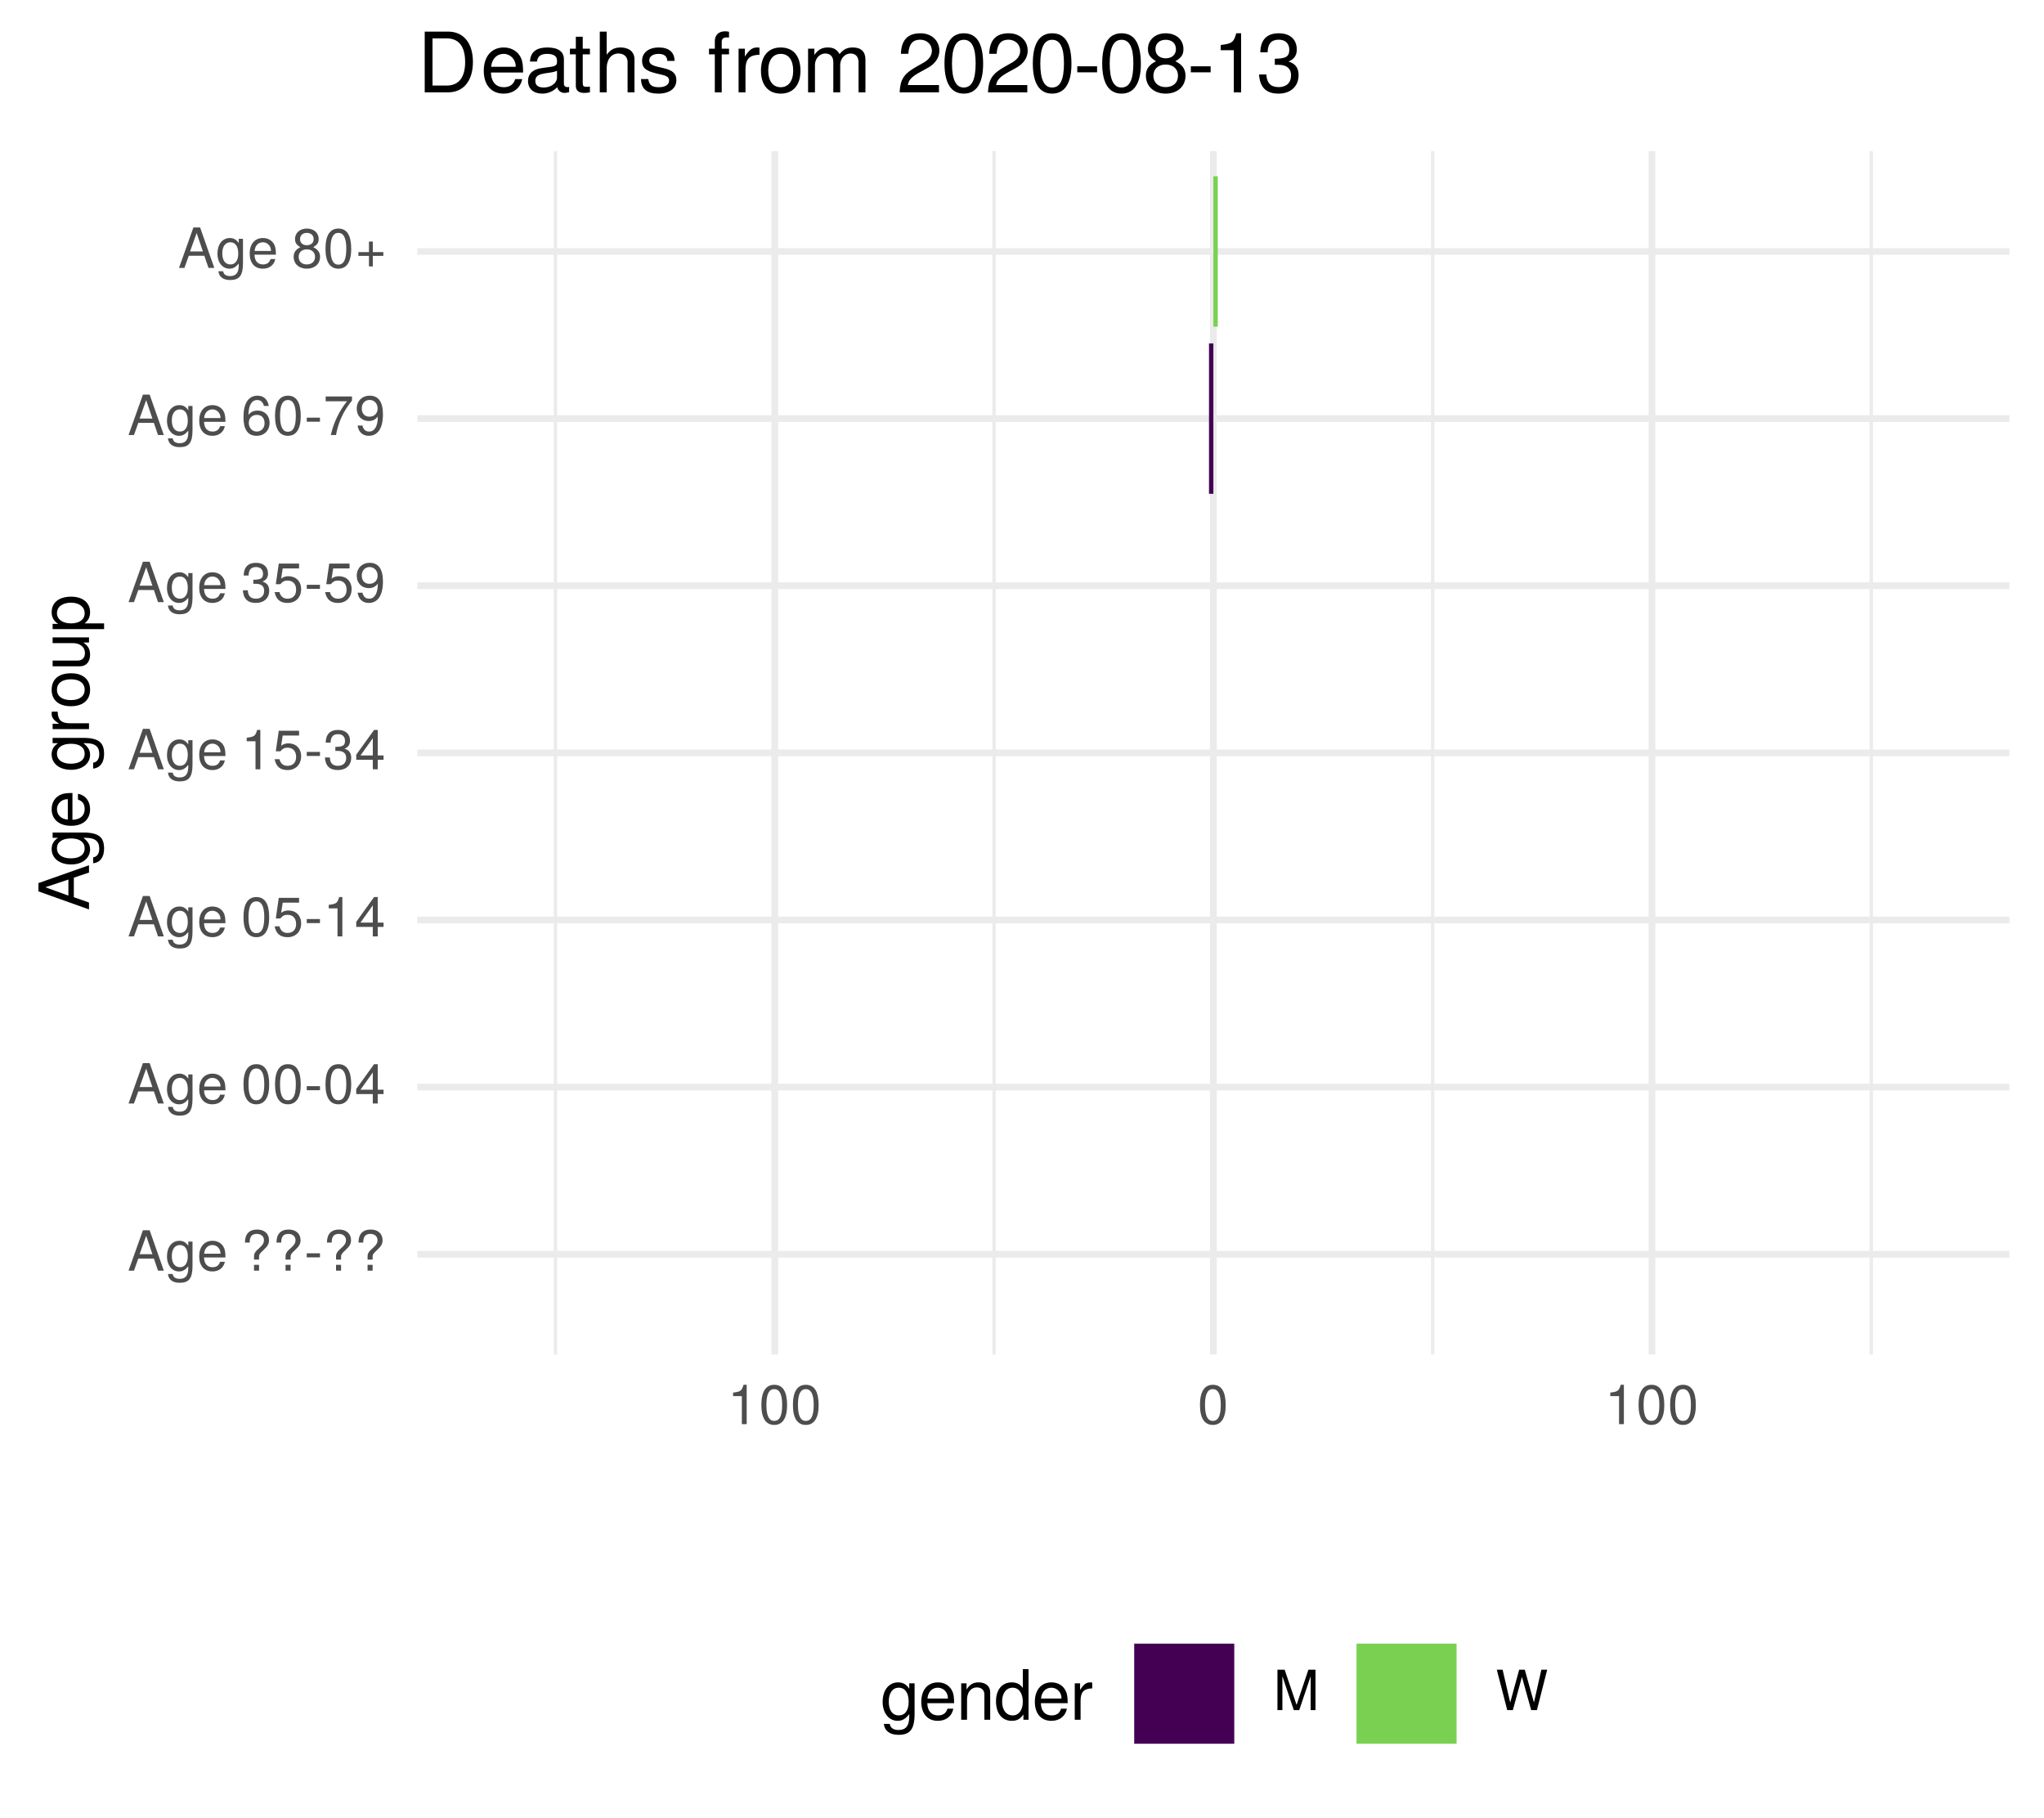
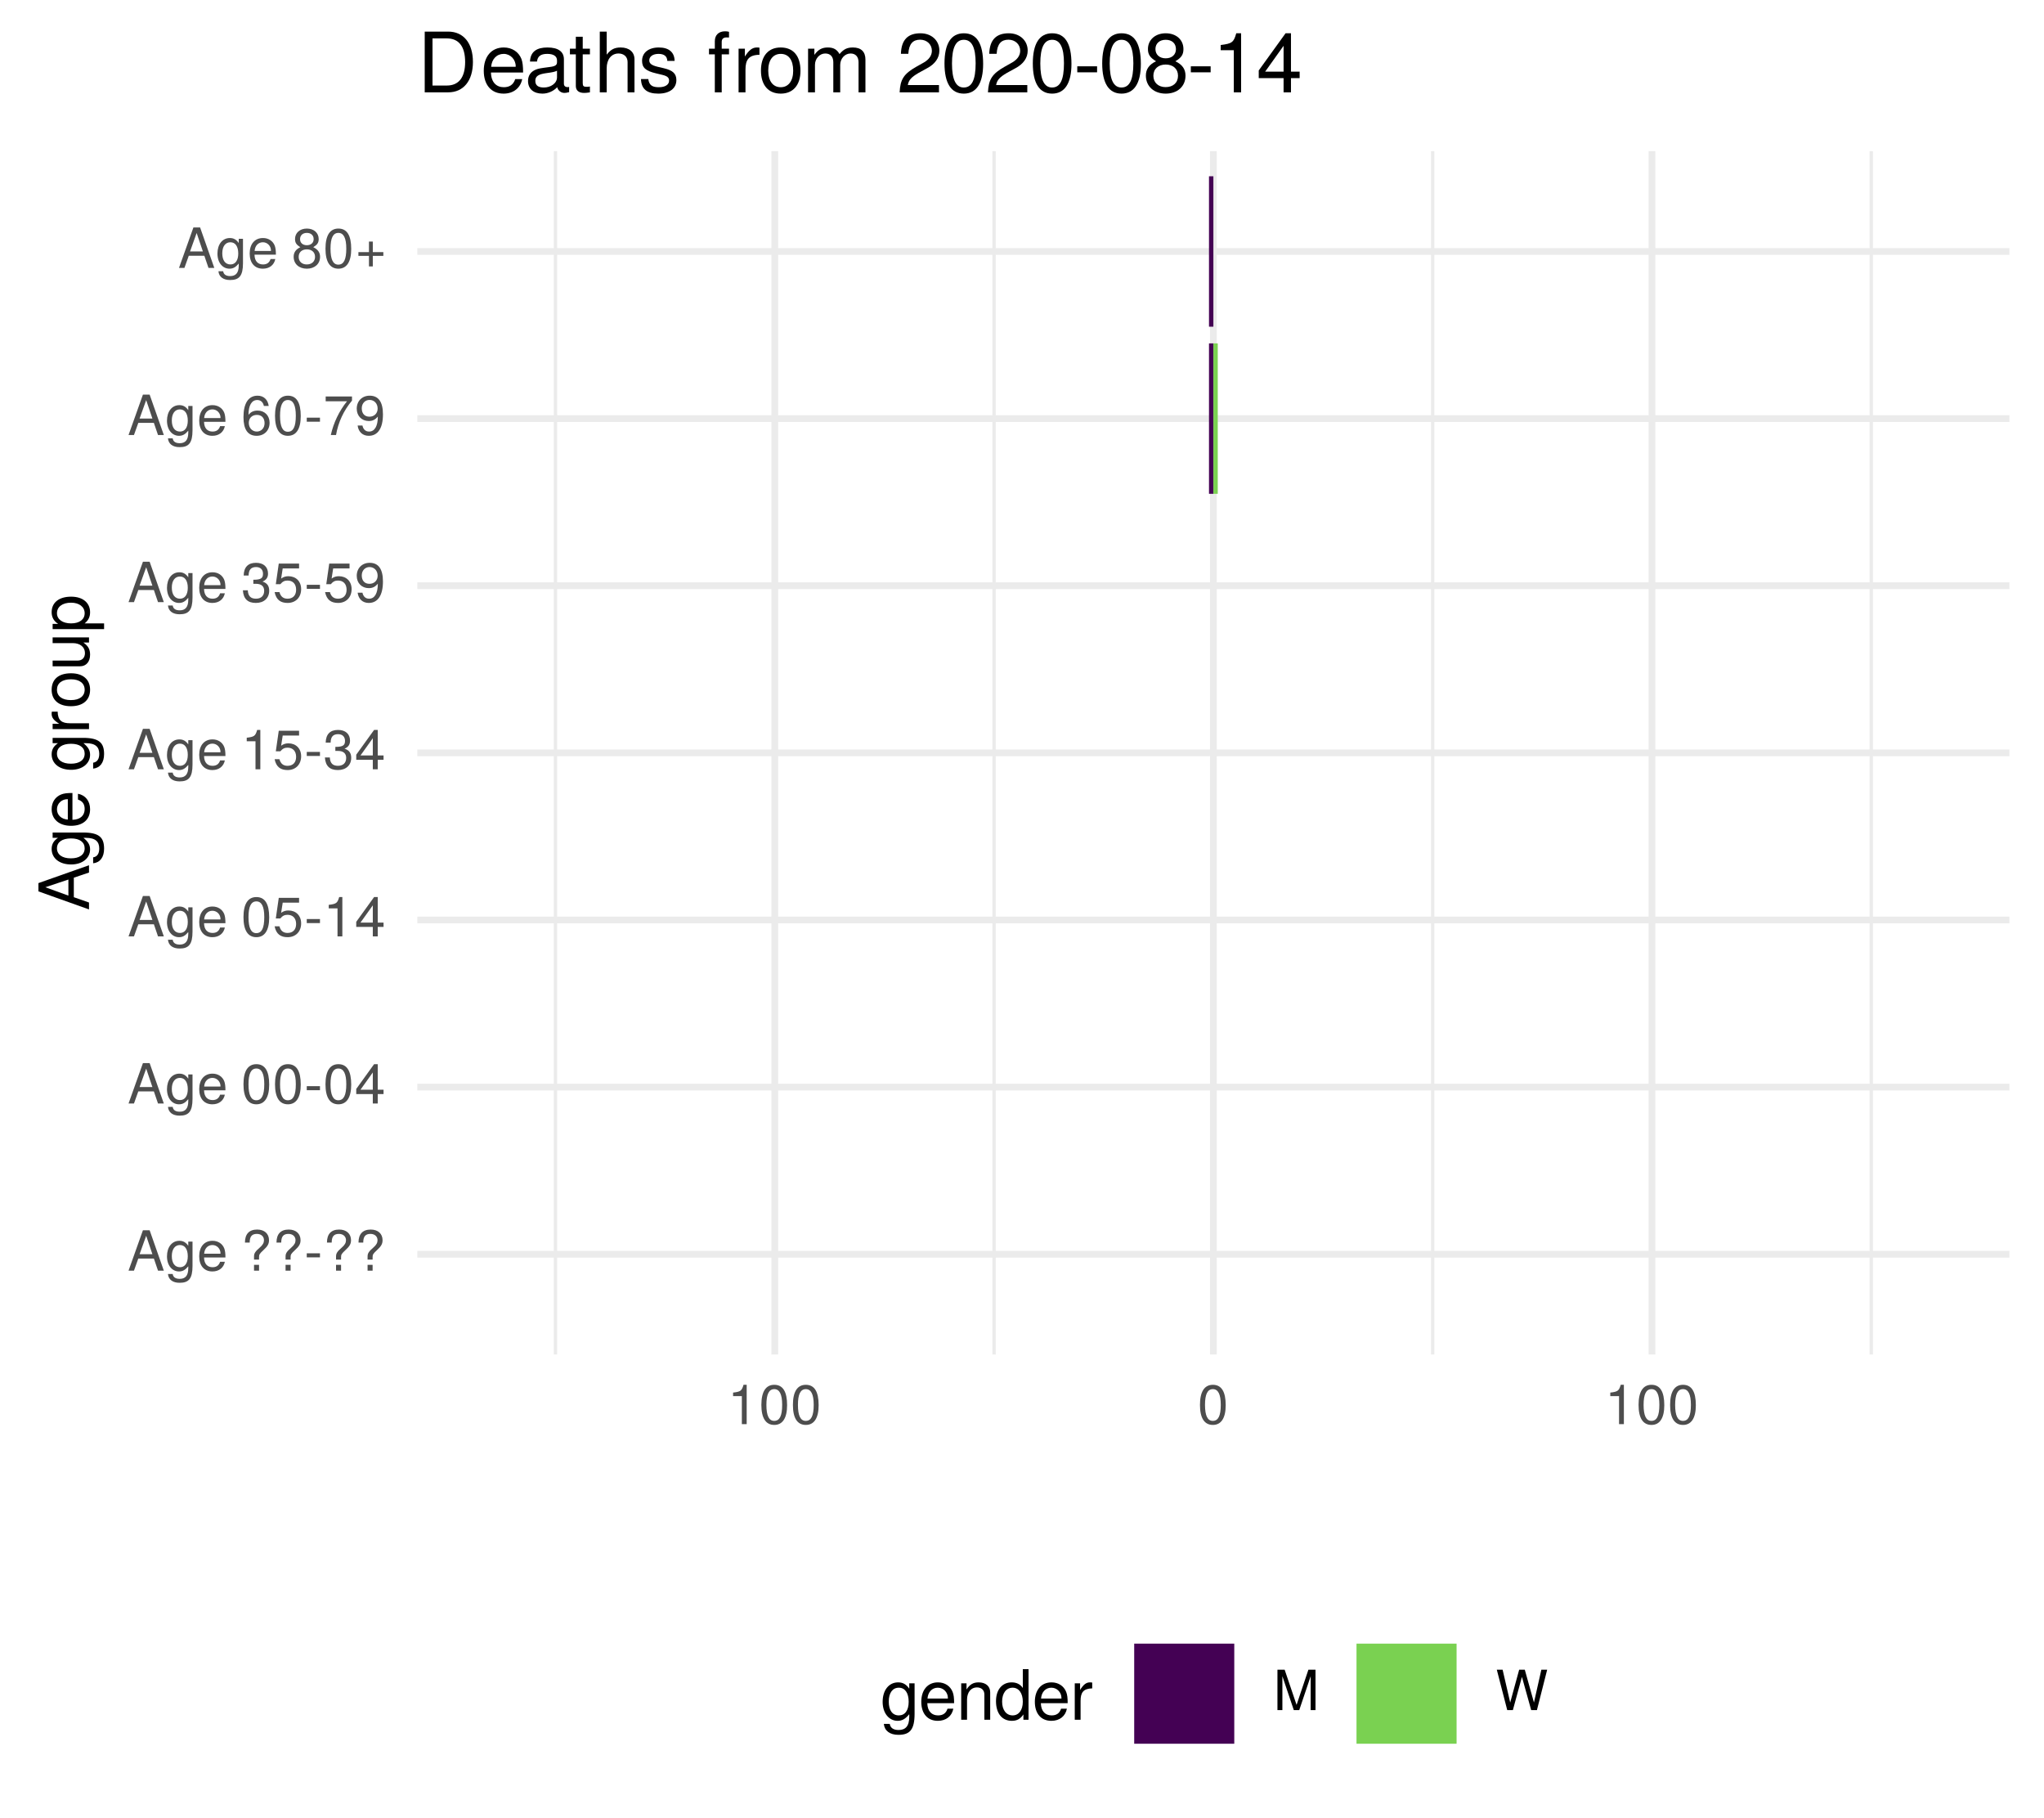
<svg xmlns="http://www.w3.org/2000/svg" xmlns:xlink="http://www.w3.org/1999/xlink" width="324pt" height="288pt" viewBox="0 0 324 288" version="1.1">
  <defs>
    <g>
      <symbol overflow="visible" id="glyph0-0">
        <path style="stroke:none;" d="" />
      </symbol>
      <symbol overflow="visible" id="glyph0-1">
        <path style="stroke:none;" d="M 5.75 0 L 3.5 -6.406 L 2.438 -6.406 L 0.156 0 L 1.016 0 L 1.703 -1.922 L 4.172 -1.922 L 4.828 0 Z M 3.938 -2.609 L 1.906 -2.609 L 2.953 -5.531 Z M 3.938 -2.609 " />
      </symbol>
      <symbol overflow="visible" id="glyph0-2">
        <path style="stroke:none;" d="M 4.297 -0.75 L 4.297 -4.609 L 3.625 -4.609 L 3.625 -3.938 C 3.25 -4.484 2.812 -4.734 2.219 -4.734 C 1.047 -4.734 0.25 -3.75 0.25 -2.266 C 0.25 -0.812 1.078 0.125 2.156 0.125 C 2.734 0.125 3.141 -0.109 3.625 -0.688 L 3.625 -0.391 C 3.625 0.828 3.125 1.297 2.266 1.297 C 1.688 1.297 1.234 1.094 1.156 0.531 L 0.406 0.531 C 0.484 1.406 1.156 1.922 2.25 1.922 C 3.688 1.922 4.297 1.281 4.297 -0.75 Z M 3.547 -2.281 C 3.547 -1.172 3.078 -0.547 2.312 -0.547 C 1.5 -0.547 1.016 -1.188 1.016 -2.312 C 1.016 -3.406 1.516 -4.062 2.297 -4.062 C 3.094 -4.062 3.547 -3.391 3.547 -2.281 Z M 3.547 -2.281 " />
      </symbol>
      <symbol overflow="visible" id="glyph0-3">
        <path style="stroke:none;" d="M 4.516 -2.094 C 4.516 -2.766 4.453 -3.188 4.328 -3.531 C 4.031 -4.281 3.328 -4.734 2.469 -4.734 C 1.172 -4.734 0.359 -3.797 0.359 -2.281 C 0.359 -0.766 1.156 0.125 2.453 0.125 C 3.5 0.125 4.234 -0.469 4.422 -1.406 L 3.672 -1.406 C 3.469 -0.797 3.062 -0.547 2.469 -0.547 C 1.703 -0.547 1.141 -1.031 1.125 -2.094 Z M 3.734 -2.75 C 3.734 -2.75 3.734 -2.703 3.719 -2.688 L 1.141 -2.688 C 1.203 -3.516 1.719 -4.062 2.453 -4.062 C 3.172 -4.062 3.734 -3.469 3.734 -2.75 Z M 3.734 -2.75 " />
      </symbol>
      <symbol overflow="visible" id="glyph0-4">
        <path style="stroke:none;" d="" />
      </symbol>
      <symbol overflow="visible" id="glyph0-5">
        <path style="stroke:none;" d="M 4.422 -4.828 C 4.422 -5.859 3.688 -6.516 2.547 -6.516 C 1.281 -6.516 0.609 -5.812 0.609 -4.453 L 1.359 -4.453 C 1.359 -5.422 1.719 -5.828 2.5 -5.828 C 3.172 -5.828 3.625 -5.422 3.625 -4.828 C 3.625 -4.422 3.438 -4.078 2.969 -3.672 C 2.453 -3.203 2.453 -3.203 2.297 -3 C 2.109 -2.75 2.047 -2.547 2.047 -2.234 L 2.047 -1.75 L 2.844 -1.75 L 2.844 -2.156 C 2.844 -2.547 2.938 -2.703 3.531 -3.25 C 4.203 -3.859 4.422 -4.25 4.422 -4.828 Z M 2.844 0 L 2.844 -0.922 L 2.047 -0.922 L 2.047 0 Z M 2.844 0 " />
      </symbol>
      <symbol overflow="visible" id="glyph0-6">
        <path style="stroke:none;" d="M 2.5 -2.109 L 2.5 -2.75 L 0.406 -2.75 L 0.406 -2.109 Z M 2.5 -2.109 " />
      </symbol>
      <symbol overflow="visible" id="glyph0-7">
        <path style="stroke:none;" d="M 4.453 -3 C 4.453 -5.156 3.781 -6.234 2.422 -6.234 C 1.078 -6.234 0.375 -5.141 0.375 -3.047 C 0.375 -0.953 1.078 0.125 2.422 0.125 C 3.734 0.125 4.453 -0.953 4.453 -3 Z M 3.672 -3.062 C 3.672 -1.297 3.266 -0.516 2.406 -0.516 C 1.578 -0.516 1.172 -1.344 1.172 -3.047 C 1.172 -4.75 1.578 -5.547 2.422 -5.547 C 3.25 -5.547 3.672 -4.734 3.672 -3.062 Z M 3.672 -3.062 " />
      </symbol>
      <symbol overflow="visible" id="glyph0-8">
        <path style="stroke:none;" d="M 4.578 -1.5 L 4.578 -2.188 L 3.656 -2.188 L 3.656 -6.234 L 3.078 -6.234 L 0.25 -2.312 L 0.25 -1.5 L 2.875 -1.5 L 2.875 0 L 3.656 0 L 3.656 -1.5 Z M 2.875 -2.188 L 0.922 -2.188 L 2.875 -4.922 Z M 2.875 -2.188 " />
      </symbol>
      <symbol overflow="visible" id="glyph0-9">
        <path style="stroke:none;" d="M 4.516 -2.062 C 4.516 -3.297 3.688 -4.109 2.5 -4.109 C 2.062 -4.109 1.703 -4 1.344 -3.734 L 1.594 -5.344 L 4.188 -5.344 L 4.188 -6.109 L 0.969 -6.109 L 0.5 -2.844 L 1.219 -2.844 C 1.578 -3.266 1.875 -3.422 2.359 -3.422 C 3.188 -3.422 3.719 -2.891 3.719 -1.969 C 3.719 -1.062 3.203 -0.547 2.359 -0.547 C 1.688 -0.547 1.266 -0.891 1.078 -1.594 L 0.312 -1.594 C 0.562 -0.359 1.266 0.125 2.375 0.125 C 3.641 0.125 4.516 -0.75 4.516 -2.062 Z M 4.516 -2.062 " />
      </symbol>
      <symbol overflow="visible" id="glyph0-10">
        <path style="stroke:none;" d="M 3.047 0 L 3.047 -6.234 L 2.547 -6.234 C 2.266 -5.281 2.094 -5.141 0.891 -5 L 0.891 -4.438 L 2.281 -4.438 L 2.281 0 Z M 3.047 0 " />
      </symbol>
      <symbol overflow="visible" id="glyph0-11">
        <path style="stroke:none;" d="M 4.453 -1.812 C 4.453 -2.562 4.141 -3.016 3.391 -3.266 C 3.969 -3.5 4.266 -3.891 4.266 -4.516 C 4.266 -5.594 3.547 -6.234 2.359 -6.234 C 1.109 -6.234 0.438 -5.547 0.406 -4.219 L 1.188 -4.219 C 1.203 -5.141 1.578 -5.562 2.375 -5.562 C 3.062 -5.562 3.469 -5.156 3.469 -4.5 C 3.469 -3.828 3.188 -3.547 1.938 -3.547 L 1.938 -2.906 L 2.359 -2.906 C 3.219 -2.906 3.656 -2.5 3.656 -1.797 C 3.656 -1.016 3.172 -0.547 2.359 -0.547 C 1.516 -0.547 1.109 -0.969 1.062 -1.875 L 0.281 -1.875 C 0.375 -0.5 1.062 0.125 2.344 0.125 C 3.625 0.125 4.453 -0.641 4.453 -1.812 Z M 4.453 -1.812 " />
      </symbol>
      <symbol overflow="visible" id="glyph0-12">
        <path style="stroke:none;" d="M 4.484 -3.266 C 4.484 -5.219 3.797 -6.234 2.375 -6.234 C 1.188 -6.234 0.328 -5.391 0.328 -4.172 C 0.328 -3.016 1.125 -2.219 2.25 -2.219 C 2.844 -2.219 3.266 -2.438 3.672 -2.922 C 3.672 -1.406 3.172 -0.547 2.281 -0.547 C 1.734 -0.547 1.359 -0.891 1.234 -1.5 L 0.469 -1.5 C 0.609 -0.469 1.281 0.125 2.234 0.125 C 3.688 0.125 4.484 -1.109 4.484 -3.266 Z M 3.641 -4.188 C 3.641 -3.422 3.094 -2.906 2.344 -2.906 C 1.594 -2.906 1.125 -3.391 1.125 -4.234 C 1.125 -5.016 1.656 -5.562 2.359 -5.562 C 3.094 -5.562 3.641 -5 3.641 -4.188 Z M 3.641 -4.188 " />
      </symbol>
      <symbol overflow="visible" id="glyph0-13">
        <path style="stroke:none;" d="M 4.516 -1.938 C 4.516 -3.094 3.719 -3.875 2.609 -3.875 C 1.984 -3.875 1.5 -3.641 1.172 -3.188 C 1.172 -4.703 1.672 -5.547 2.562 -5.547 C 3.109 -5.547 3.484 -5.203 3.609 -4.609 L 4.375 -4.609 C 4.234 -5.625 3.562 -6.234 2.609 -6.234 C 1.156 -6.234 0.375 -5.016 0.375 -2.844 C 0.375 -0.891 1.047 0.125 2.469 0.125 C 3.656 0.125 4.516 -0.719 4.516 -1.938 Z M 3.719 -1.875 C 3.719 -1.094 3.188 -0.547 2.484 -0.547 C 1.766 -0.547 1.219 -1.125 1.219 -1.922 C 1.219 -2.688 1.734 -3.188 2.5 -3.188 C 3.25 -3.188 3.719 -2.703 3.719 -1.875 Z M 3.719 -1.875 " />
      </symbol>
      <symbol overflow="visible" id="glyph0-14">
        <path style="stroke:none;" d="M 4.578 -5.453 L 4.578 -6.109 L 0.406 -6.109 L 0.406 -5.344 L 3.781 -5.344 C 2.531 -3.781 1.656 -1.953 1.219 0 L 2.047 0 C 2.391 -2.016 3.266 -3.891 4.578 -5.453 Z M 4.578 -5.453 " />
      </symbol>
      <symbol overflow="visible" id="glyph0-15">
        <path style="stroke:none;" d="M 4.516 -1.766 C 4.516 -2.453 4.156 -2.938 3.438 -3.281 C 4.078 -3.672 4.297 -3.984 4.297 -4.578 C 4.297 -5.547 3.531 -6.234 2.422 -6.234 C 1.312 -6.234 0.547 -5.547 0.547 -4.578 C 0.547 -4 0.75 -3.672 1.391 -3.281 C 0.672 -2.938 0.328 -2.453 0.328 -1.766 C 0.328 -0.625 1.188 0.125 2.422 0.125 C 3.656 0.125 4.516 -0.625 4.516 -1.766 Z M 3.5 -4.562 C 3.5 -3.969 3.062 -3.594 2.422 -3.594 C 1.766 -3.594 1.344 -3.969 1.344 -4.562 C 1.344 -5.156 1.766 -5.547 2.422 -5.547 C 3.078 -5.547 3.5 -5.156 3.5 -4.562 Z M 3.719 -1.75 C 3.719 -1.016 3.188 -0.547 2.406 -0.547 C 1.641 -0.547 1.125 -1.016 1.125 -1.75 C 1.125 -2.484 1.641 -2.938 2.422 -2.938 C 3.188 -2.938 3.719 -2.484 3.719 -1.75 Z M 3.719 -1.75 " />
      </symbol>
      <symbol overflow="visible" id="glyph0-16">
        <path style="stroke:none;" d="M 4.547 -1.906 L 4.547 -2.5 L 2.875 -2.5 L 2.875 -4.172 L 2.266 -4.172 L 2.266 -2.5 L 0.594 -2.5 L 0.594 -1.906 L 2.266 -1.906 L 2.266 -0.234 L 2.875 -0.234 L 2.875 -1.906 Z M 4.547 -1.906 " />
      </symbol>
      <symbol overflow="visible" id="glyph0-17">
        <path style="stroke:none;" d="M 6.688 0 L 6.688 -6.406 L 5.562 -6.406 L 3.688 -0.828 L 1.797 -6.406 L 0.656 -6.406 L 0.656 0 L 1.438 0 L 1.438 -5.375 L 3.25 0 L 4.109 0 L 5.922 -5.375 L 5.922 0 Z M 6.688 0 " />
      </symbol>
      <symbol overflow="visible" id="glyph0-18">
        <path style="stroke:none;" d="M 8.172 -6.406 L 7.25 -6.406 L 6.078 -1.203 L 4.625 -6.406 L 3.734 -6.406 L 2.312 -1.203 L 1.109 -6.406 L 0.188 -6.406 L 1.844 0 L 2.734 0 L 4.172 -5.266 L 5.641 0 L 6.547 0 Z M 8.172 -6.406 " />
      </symbol>
      <symbol overflow="visible" id="glyph1-0">
        <path style="stroke:none;" d="" />
      </symbol>
      <symbol overflow="visible" id="glyph1-1">
        <path style="stroke:none;" d="M 0 -7.188 L -8.016 -4.359 L -8.016 -3.047 L 0 -0.188 L 0 -1.281 L -2.406 -2.125 L -2.406 -5.219 L 0 -6.031 Z M -3.266 -4.922 L -3.266 -2.375 L -6.922 -3.703 Z M -3.266 -4.922 " />
      </symbol>
      <symbol overflow="visible" id="glyph1-2">
        <path style="stroke:none;" d="M -0.953 -5.375 L -5.766 -5.375 L -5.766 -4.531 L -4.922 -4.531 C -5.609 -4.062 -5.922 -3.516 -5.922 -2.766 C -5.922 -1.312 -4.703 -0.312 -2.828 -0.312 C -1.016 -0.312 0.172 -1.344 0.172 -2.688 C 0.172 -3.422 -0.141 -3.922 -0.875 -4.531 L -0.484 -4.531 C 1.047 -4.531 1.625 -3.906 1.625 -2.844 C 1.625 -2.109 1.359 -1.547 0.656 -1.438 L 0.656 -0.5 C 1.75 -0.609 2.391 -1.453 2.391 -2.812 C 2.391 -4.609 1.594 -5.375 -0.953 -5.375 Z M -2.844 -4.438 C -1.469 -4.438 -0.688 -3.844 -0.688 -2.875 C -0.688 -1.875 -1.484 -1.281 -2.875 -1.281 C -4.266 -1.281 -5.078 -1.891 -5.078 -2.875 C -5.078 -3.859 -4.25 -4.438 -2.844 -4.438 Z M -2.844 -4.438 " />
      </symbol>
      <symbol overflow="visible" id="glyph1-3">
        <path style="stroke:none;" d="M -2.625 -5.641 C -3.453 -5.641 -3.984 -5.578 -4.406 -5.406 C -5.359 -5.031 -5.922 -4.156 -5.922 -3.078 C -5.922 -1.469 -4.734 -0.438 -2.844 -0.438 C -0.953 -0.438 0.172 -1.438 0.172 -3.062 C 0.172 -4.375 -0.578 -5.297 -1.75 -5.516 L -1.75 -4.594 C -0.984 -4.344 -0.688 -3.828 -0.688 -3.094 C -0.688 -2.141 -1.297 -1.422 -2.625 -1.391 Z M -3.438 -4.656 C -3.438 -4.656 -3.391 -4.656 -3.359 -4.656 L -3.359 -1.422 C -4.391 -1.5 -5.078 -2.141 -5.078 -3.062 C -5.078 -3.969 -4.328 -4.656 -3.438 -4.656 Z M -3.438 -4.656 " />
      </symbol>
      <symbol overflow="visible" id="glyph1-4">
        <path style="stroke:none;" d="" />
      </symbol>
      <symbol overflow="visible" id="glyph1-5">
        <path style="stroke:none;" d="M -4.969 -3.531 L -5.891 -3.531 C -5.922 -3.375 -5.922 -3.297 -5.922 -3.172 C -5.922 -2.578 -5.578 -2.141 -4.719 -1.609 L -5.766 -1.609 L -5.766 -0.766 L 0 -0.766 L 0 -1.688 L -2.984 -1.688 C -4.297 -1.688 -4.938 -2.109 -4.969 -3.531 Z M -4.969 -3.531 " />
      </symbol>
      <symbol overflow="visible" id="glyph1-6">
        <path style="stroke:none;" d="M -2.844 -5.609 C -4.828 -5.609 -5.922 -4.656 -5.922 -2.984 C -5.922 -1.375 -4.812 -0.391 -2.875 -0.391 C -0.953 -0.391 0.172 -1.359 0.172 -3 C 0.172 -4.625 -0.953 -5.609 -2.844 -5.609 Z M -2.844 -4.656 C -1.5 -4.656 -0.688 -4.016 -0.688 -3 C -0.688 -1.984 -1.484 -1.359 -2.875 -1.359 C -4.266 -1.359 -5.078 -1.984 -5.078 -3 C -5.078 -4.031 -4.281 -4.656 -2.844 -4.656 Z M -2.844 -4.656 " />
      </symbol>
      <symbol overflow="visible" id="glyph1-7">
        <path style="stroke:none;" d="M 0 -5.297 L -5.766 -5.297 L -5.766 -4.391 L -2.578 -4.391 C -1.406 -4.391 -0.641 -3.766 -0.641 -2.812 C -0.641 -2.094 -1.078 -1.625 -1.766 -1.625 L -5.766 -1.625 L -5.766 -0.719 L -1.406 -0.719 C -0.453 -0.719 0.172 -1.438 0.172 -2.547 C 0.172 -3.406 -0.125 -3.938 -0.891 -4.484 L 0 -4.484 Z M 0 -5.297 " />
      </symbol>
      <symbol overflow="visible" id="glyph1-8">
        <path style="stroke:none;" d="M -2.828 -5.75 C -4.766 -5.75 -5.922 -4.812 -5.922 -3.281 C -5.922 -2.5 -5.578 -1.875 -4.891 -1.438 L -5.766 -1.438 L -5.766 -0.609 L 2.391 -0.609 L 2.391 -1.516 L -0.688 -1.516 C -0.094 -2 0.172 -2.547 0.172 -3.281 C 0.172 -4.781 -0.984 -5.75 -2.828 -5.75 Z M -2.844 -4.797 C -1.547 -4.797 -0.688 -4.125 -0.688 -3.125 C -0.688 -2.156 -1.484 -1.516 -2.844 -1.516 C -4.188 -1.516 -5.078 -2.156 -5.078 -3.125 C -5.078 -4.141 -4.219 -4.797 -2.844 -4.797 Z M -2.844 -4.797 " />
      </symbol>
      <symbol overflow="visible" id="glyph2-0">
        <path style="stroke:none;" d="" />
      </symbol>
      <symbol overflow="visible" id="glyph2-1">
        <path style="stroke:none;" d="M 5.375 -0.953 L 5.375 -5.766 L 4.531 -5.766 L 4.531 -4.922 C 4.062 -5.609 3.516 -5.922 2.766 -5.922 C 1.312 -5.922 0.312 -4.703 0.312 -2.828 C 0.312 -1.016 1.344 0.172 2.688 0.172 C 3.422 0.172 3.922 -0.141 4.531 -0.875 L 4.531 -0.484 C 4.531 1.047 3.906 1.625 2.844 1.625 C 2.109 1.625 1.547 1.359 1.438 0.656 L 0.5 0.656 C 0.609 1.75 1.453 2.391 2.812 2.391 C 4.609 2.391 5.375 1.594 5.375 -0.953 Z M 4.438 -2.844 C 4.438 -1.469 3.844 -0.688 2.875 -0.688 C 1.875 -0.688 1.281 -1.484 1.281 -2.875 C 1.281 -4.266 1.891 -5.078 2.875 -5.078 C 3.859 -5.078 4.438 -4.25 4.438 -2.844 Z M 4.438 -2.844 " />
      </symbol>
      <symbol overflow="visible" id="glyph2-2">
        <path style="stroke:none;" d="M 5.641 -2.625 C 5.641 -3.453 5.578 -3.984 5.406 -4.406 C 5.031 -5.359 4.156 -5.922 3.078 -5.922 C 1.469 -5.922 0.438 -4.734 0.438 -2.844 C 0.438 -0.953 1.438 0.172 3.062 0.172 C 4.375 0.172 5.297 -0.578 5.516 -1.75 L 4.594 -1.75 C 4.344 -0.984 3.828 -0.688 3.094 -0.688 C 2.141 -0.688 1.422 -1.297 1.391 -2.625 Z M 4.656 -3.438 C 4.656 -3.438 4.656 -3.391 4.656 -3.359 L 1.422 -3.359 C 1.5 -4.391 2.141 -5.078 3.062 -5.078 C 3.969 -5.078 4.656 -4.328 4.656 -3.438 Z M 4.656 -3.438 " />
      </symbol>
      <symbol overflow="visible" id="glyph2-3">
        <path style="stroke:none;" d="M 5.359 0 L 5.359 -4.359 C 5.359 -5.312 4.641 -5.922 3.531 -5.922 C 2.672 -5.922 2.125 -5.594 1.609 -4.797 L 1.609 -5.766 L 0.766 -5.766 L 0.766 0 L 1.688 0 L 1.688 -3.172 C 1.688 -4.359 2.328 -5.125 3.25 -5.125 C 3.984 -5.125 4.438 -4.688 4.438 -4 L 4.438 0 Z M 5.359 0 " />
      </symbol>
      <symbol overflow="visible" id="glyph2-4">
        <path style="stroke:none;" d="M 5.438 0 L 5.438 -8.016 L 4.531 -8.016 L 4.531 -5.031 C 4.141 -5.625 3.531 -5.922 2.766 -5.922 C 1.266 -5.922 0.281 -4.781 0.281 -2.938 C 0.281 -0.984 1.25 0.172 2.797 0.172 C 3.594 0.172 4.141 -0.125 4.625 -0.844 L 4.625 0 Z M 4.531 -2.859 C 4.531 -1.531 3.891 -0.688 2.922 -0.688 C 1.906 -0.688 1.25 -1.547 1.25 -2.875 C 1.25 -4.219 1.906 -5.078 2.922 -5.078 C 3.906 -5.078 4.531 -4.188 4.531 -2.859 Z M 4.531 -2.859 " />
      </symbol>
      <symbol overflow="visible" id="glyph2-5">
        <path style="stroke:none;" d="M 3.531 -4.969 L 3.531 -5.891 C 3.375 -5.922 3.297 -5.922 3.172 -5.922 C 2.578 -5.922 2.141 -5.578 1.609 -4.719 L 1.609 -5.766 L 0.766 -5.766 L 0.766 0 L 1.688 0 L 1.688 -2.984 C 1.688 -4.297 2.109 -4.938 3.531 -4.969 Z M 3.531 -4.969 " />
      </symbol>
      <symbol overflow="visible" id="glyph3-0">
        <path style="stroke:none;" d="" />
      </symbol>
      <symbol overflow="visible" id="glyph3-1">
        <path style="stroke:none;" d="M 8.812 -4.812 C 8.812 -7.797 7.328 -9.625 4.891 -9.625 L 1.172 -9.625 L 1.172 0 L 4.891 0 C 7.312 0 8.812 -1.828 8.812 -4.812 Z M 7.578 -4.812 C 7.578 -2.375 6.578 -1.078 4.672 -1.078 L 2.406 -1.078 L 2.406 -8.547 L 4.672 -8.547 C 6.578 -8.547 7.578 -7.266 7.578 -4.812 Z M 7.578 -4.812 " />
      </symbol>
      <symbol overflow="visible" id="glyph3-2">
        <path style="stroke:none;" d="M 6.766 -3.141 C 6.766 -4.141 6.688 -4.781 6.5 -5.297 C 6.047 -6.438 4.984 -7.109 3.703 -7.109 C 1.766 -7.109 0.531 -5.688 0.531 -3.422 C 0.531 -1.156 1.734 0.203 3.672 0.203 C 5.25 0.203 6.344 -0.703 6.625 -2.094 L 5.516 -2.094 C 5.219 -1.188 4.594 -0.812 3.703 -0.812 C 2.562 -0.812 1.703 -1.562 1.672 -3.141 Z M 5.594 -4.125 C 5.594 -4.125 5.594 -4.062 5.578 -4.047 L 1.703 -4.047 C 1.797 -5.266 2.578 -6.094 3.688 -6.094 C 4.766 -6.094 5.594 -5.203 5.594 -4.125 Z M 5.594 -4.125 " />
      </symbol>
      <symbol overflow="visible" id="glyph3-3">
        <path style="stroke:none;" d="M 7.062 -0.031 L 7.062 -0.859 C 6.938 -0.828 6.891 -0.828 6.828 -0.828 C 6.438 -0.828 6.234 -1.031 6.234 -1.375 L 6.234 -5.234 C 6.234 -6.453 5.328 -7.109 3.625 -7.109 C 1.953 -7.109 0.922 -6.469 0.859 -4.875 L 1.969 -4.875 C 2.062 -5.719 2.562 -6.094 3.594 -6.094 C 4.578 -6.094 5.141 -5.734 5.141 -5.062 L 5.141 -4.781 C 5.141 -4.312 4.859 -4.125 3.984 -4.016 C 2.422 -3.812 2.188 -3.766 1.766 -3.594 C 0.969 -3.266 0.547 -2.641 0.547 -1.797 C 0.547 -0.547 1.422 0.203 2.828 0.203 C 3.703 0.203 4.562 -0.172 5.172 -0.812 C 5.297 -0.297 5.766 0.094 6.312 0.094 C 6.531 0.094 6.703 0.062 7.062 -0.031 Z M 5.141 -2.391 C 5.141 -1.406 4.125 -0.766 3.062 -0.766 C 2.203 -0.766 1.703 -1.062 1.703 -1.828 C 1.703 -2.547 2.188 -2.859 3.359 -3.031 C 4.531 -3.188 4.766 -3.25 5.141 -3.422 Z M 5.141 -2.391 " />
      </symbol>
      <symbol overflow="visible" id="glyph3-4">
        <path style="stroke:none;" d="M 3.359 0 L 3.359 -0.922 C 3.203 -0.891 3.031 -0.875 2.828 -0.875 C 2.344 -0.875 2.219 -1 2.219 -1.484 L 2.219 -6.016 L 3.359 -6.016 L 3.359 -6.922 L 2.219 -6.922 L 2.219 -8.812 L 1.125 -8.812 L 1.125 -6.922 L 0.188 -6.922 L 0.188 -6.016 L 1.125 -6.016 L 1.125 -1 C 1.125 -0.297 1.594 0.094 2.453 0.094 C 2.719 0.094 2.984 0.062 3.359 0 Z M 3.359 0 " />
      </symbol>
      <symbol overflow="visible" id="glyph3-5">
        <path style="stroke:none;" d="M 6.422 0 L 6.422 -5.234 C 6.422 -6.391 5.578 -7.109 4.234 -7.109 C 3.266 -7.109 2.672 -6.812 2.016 -5.969 L 2.016 -9.625 L 0.922 -9.625 L 0.922 0 L 2.016 0 L 2.016 -3.812 C 2.016 -5.234 2.766 -6.156 3.891 -6.156 C 4.672 -6.156 5.328 -5.703 5.328 -4.797 L 5.328 0 Z M 6.422 0 " />
      </symbol>
      <symbol overflow="visible" id="glyph3-6">
        <path style="stroke:none;" d="M 6.062 -1.938 C 6.062 -2.969 5.484 -3.484 4.109 -3.812 L 3.047 -4.062 C 2.156 -4.281 1.766 -4.562 1.766 -5.062 C 1.766 -5.688 2.344 -6.094 3.234 -6.094 C 4.125 -6.094 4.594 -5.719 4.625 -4.984 L 5.781 -4.984 C 5.766 -6.344 4.875 -7.109 3.281 -7.109 C 1.656 -7.109 0.625 -6.281 0.625 -5 C 0.625 -3.922 1.172 -3.406 2.812 -3.016 L 3.844 -2.766 C 4.609 -2.578 4.906 -2.344 4.906 -1.844 C 4.906 -1.203 4.266 -0.812 3.297 -0.812 C 2.312 -0.812 1.75 -1.062 1.609 -2.109 L 0.453 -2.109 C 0.5 -0.516 1.406 0.203 3.203 0.203 C 4.953 0.203 6.062 -0.609 6.062 -1.938 Z M 6.062 -1.938 " />
      </symbol>
      <symbol overflow="visible" id="glyph3-7">
        <path style="stroke:none;" d="" />
      </symbol>
      <symbol overflow="visible" id="glyph3-8">
        <path style="stroke:none;" d="M 3.406 -6.016 L 3.406 -6.922 L 2.25 -6.922 L 2.25 -8 C 2.25 -8.469 2.516 -8.703 3.031 -8.703 C 3.109 -8.703 3.156 -8.703 3.406 -8.688 L 3.406 -9.594 C 3.156 -9.656 3.016 -9.672 2.781 -9.672 C 1.766 -9.672 1.156 -9.078 1.156 -8.094 L 1.156 -6.922 L 0.234 -6.922 L 0.234 -6.016 L 1.156 -6.016 L 1.156 0 L 2.25 0 L 2.25 -6.016 Z M 3.406 -6.016 " />
      </symbol>
      <symbol overflow="visible" id="glyph3-9">
        <path style="stroke:none;" d="M 4.234 -5.953 L 4.234 -7.078 C 4.047 -7.109 3.969 -7.109 3.812 -7.109 C 3.109 -7.109 2.562 -6.688 1.922 -5.672 L 1.922 -6.922 L 0.922 -6.922 L 0.922 0 L 2.016 0 L 2.016 -3.594 C 2.016 -5.156 2.531 -5.922 4.234 -5.953 Z M 4.234 -5.953 " />
      </symbol>
      <symbol overflow="visible" id="glyph3-10">
        <path style="stroke:none;" d="M 6.734 -3.406 C 6.734 -5.797 5.578 -7.109 3.594 -7.109 C 1.656 -7.109 0.469 -5.781 0.469 -3.453 C 0.469 -1.141 1.641 0.203 3.609 0.203 C 5.547 0.203 6.734 -1.141 6.734 -3.406 Z M 5.578 -3.422 C 5.578 -1.797 4.812 -0.812 3.609 -0.812 C 2.375 -0.812 1.625 -1.781 1.625 -3.453 C 1.625 -5.125 2.375 -6.094 3.609 -6.094 C 4.844 -6.094 5.578 -5.141 5.578 -3.422 Z M 5.578 -3.422 " />
      </symbol>
      <symbol overflow="visible" id="glyph3-11">
        <path style="stroke:none;" d="M 10.031 0 L 10.031 -5.188 C 10.031 -6.438 9.344 -7.109 8.047 -7.109 C 7.125 -7.109 6.578 -6.844 5.922 -6.062 C 5.516 -6.797 4.969 -7.109 4.062 -7.109 C 3.141 -7.109 2.531 -6.766 1.938 -5.938 L 1.938 -6.922 L 0.938 -6.922 L 0.938 0 L 2.031 0 L 2.031 -4.344 C 2.031 -5.344 2.766 -6.156 3.656 -6.156 C 4.469 -6.156 4.938 -5.656 4.938 -4.766 L 4.938 0 L 6.031 0 L 6.031 -4.344 C 6.031 -5.344 6.766 -6.156 7.672 -6.156 C 8.469 -6.156 8.938 -5.641 8.938 -4.766 L 8.938 0 Z M 10.031 0 " />
      </symbol>
      <symbol overflow="visible" id="glyph3-12">
        <path style="stroke:none;" d="M 6.75 -6.609 C 6.75 -8.203 5.516 -9.359 3.75 -9.359 C 1.828 -9.359 0.719 -8.391 0.656 -6.109 L 1.828 -6.109 C 1.922 -7.688 2.562 -8.344 3.703 -8.344 C 4.766 -8.344 5.562 -7.594 5.562 -6.594 C 5.562 -5.844 5.125 -5.219 4.297 -4.734 L 3.078 -4.047 C 1.125 -2.938 0.547 -2.062 0.453 0 L 6.688 0 L 6.688 -1.156 L 1.75 -1.156 C 1.875 -1.922 2.297 -2.406 3.453 -3.078 L 4.766 -3.797 C 6.078 -4.484 6.75 -5.469 6.75 -6.609 Z M 6.75 -6.609 " />
      </symbol>
      <symbol overflow="visible" id="glyph3-13">
        <path style="stroke:none;" d="M 6.688 -4.5 C 6.688 -7.75 5.672 -9.359 3.625 -9.359 C 1.609 -9.359 0.562 -7.719 0.562 -4.578 C 0.562 -1.422 1.625 0.203 3.625 0.203 C 5.609 0.203 6.688 -1.422 6.688 -4.5 Z M 5.5 -4.609 C 5.5 -1.953 4.891 -0.766 3.609 -0.766 C 2.375 -0.766 1.75 -2 1.75 -4.562 C 1.75 -7.125 2.375 -8.328 3.625 -8.328 C 4.891 -8.328 5.5 -7.109 5.5 -4.609 Z M 5.5 -4.609 " />
      </symbol>
      <symbol overflow="visible" id="glyph3-14">
        <path style="stroke:none;" d="M 3.75 -3.172 L 3.75 -4.125 L 0.609 -4.125 L 0.609 -3.172 Z M 3.75 -3.172 " />
      </symbol>
      <symbol overflow="visible" id="glyph3-15">
        <path style="stroke:none;" d="M 6.766 -2.641 C 6.766 -3.688 6.25 -4.406 5.156 -4.922 C 6.125 -5.5 6.438 -5.984 6.438 -6.859 C 6.438 -8.328 5.297 -9.359 3.625 -9.359 C 1.984 -9.359 0.812 -8.328 0.812 -6.859 C 0.812 -6 1.141 -5.516 2.094 -4.922 C 1.016 -4.406 0.484 -3.688 0.484 -2.656 C 0.484 -0.938 1.781 0.203 3.625 0.203 C 5.484 0.203 6.766 -0.938 6.766 -2.641 Z M 5.25 -6.844 C 5.25 -5.969 4.609 -5.391 3.625 -5.391 C 2.656 -5.391 2 -5.969 2 -6.859 C 2 -7.75 2.656 -8.328 3.625 -8.328 C 4.625 -8.328 5.25 -7.75 5.25 -6.844 Z M 5.578 -2.625 C 5.578 -1.516 4.797 -0.828 3.609 -0.828 C 2.469 -0.828 1.672 -1.531 1.672 -2.625 C 1.672 -3.719 2.469 -4.406 3.625 -4.406 C 4.797 -4.406 5.578 -3.719 5.578 -2.625 Z M 5.578 -2.625 " />
      </symbol>
      <symbol overflow="visible" id="glyph3-16">
        <path style="stroke:none;" d="M 4.578 0 L 4.578 -9.359 L 3.812 -9.359 C 3.406 -7.922 3.141 -7.719 1.344 -7.5 L 1.344 -6.672 L 3.422 -6.672 L 3.422 0 Z M 4.578 0 " />
      </symbol>
      <symbol overflow="visible" id="glyph3-17">
-         <path style="stroke:none;" d="M 6.688 -2.719 C 6.688 -3.859 6.219 -4.516 5.094 -4.891 C 5.969 -5.234 6.406 -5.844 6.406 -6.781 C 6.406 -8.391 5.328 -9.359 3.547 -9.359 C 1.656 -9.359 0.656 -8.328 0.625 -6.344 L 1.781 -6.344 C 1.812 -7.719 2.375 -8.344 3.562 -8.344 C 4.594 -8.344 5.219 -7.734 5.219 -6.75 C 5.219 -5.75 4.781 -5.328 2.922 -5.328 L 2.922 -4.359 L 3.547 -4.359 C 4.828 -4.359 5.5 -3.75 5.5 -2.703 C 5.5 -1.531 4.766 -0.828 3.547 -0.828 C 2.281 -0.828 1.656 -1.469 1.578 -2.828 L 0.422 -2.828 C 0.562 -0.734 1.594 0.203 3.516 0.203 C 5.438 0.203 6.688 -0.953 6.688 -2.719 Z M 6.688 -2.719 " />
+         <path style="stroke:none;" d="M 6.859 -2.25 L 6.859 -3.281 L 5.484 -3.281 L 5.484 -9.359 L 4.625 -9.359 L 0.375 -3.469 L 0.375 -2.25 L 4.312 -2.25 L 4.312 0 L 5.484 0 L 5.484 -2.25 Z M 4.312 -3.281 L 1.391 -3.281 L 4.312 -7.375 Z M 4.312 -3.281 " />
      </symbol>
    </g>
    <clipPath id="clip1">
      <path d="M 87 23.957 L 89 23.957 L 89 214.648 L 87 214.648 Z M 87 23.957 " />
    </clipPath>
    <clipPath id="clip2">
      <path d="M 157 23.957 L 158 23.957 L 158 214.648 L 157 214.648 Z M 157 23.957 " />
    </clipPath>
    <clipPath id="clip3">
      <path d="M 226 23.957 L 228 23.957 L 228 214.648 L 226 214.648 Z M 226 23.957 " />
    </clipPath>
    <clipPath id="clip4">
      <path d="M 296 23.957 L 297 23.957 L 297 214.648 L 296 214.648 Z M 296 23.957 " />
    </clipPath>
    <clipPath id="clip5">
      <path d="M 66.152 198 L 318.523 198 L 318.523 200 L 66.152 200 Z M 66.152 198 " />
    </clipPath>
    <clipPath id="clip6">
      <path d="M 66.152 171 L 318.523 171 L 318.523 173 L 66.152 173 Z M 66.152 171 " />
    </clipPath>
    <clipPath id="clip7">
      <path d="M 66.152 145 L 318.523 145 L 318.523 147 L 66.152 147 Z M 66.152 145 " />
    </clipPath>
    <clipPath id="clip8">
      <path d="M 66.152 118 L 318.523 118 L 318.523 120 L 66.152 120 Z M 66.152 118 " />
    </clipPath>
    <clipPath id="clip9">
      <path d="M 66.152 92 L 318.523 92 L 318.523 94 L 66.152 94 Z M 66.152 92 " />
    </clipPath>
    <clipPath id="clip10">
      <path d="M 66.152 65 L 318.523 65 L 318.523 67 L 66.152 67 Z M 66.152 65 " />
    </clipPath>
    <clipPath id="clip11">
      <path d="M 66.152 39 L 318.523 39 L 318.523 41 L 66.152 41 Z M 66.152 39 " />
    </clipPath>
    <clipPath id="clip12">
      <path d="M 122 23.957 L 124 23.957 L 124 214.648 L 122 214.648 Z M 122 23.957 " />
    </clipPath>
    <clipPath id="clip13">
      <path d="M 191 23.957 L 193 23.957 L 193 214.648 L 191 214.648 Z M 191 23.957 " />
    </clipPath>
    <clipPath id="clip14">
      <path d="M 261 23.957 L 263 23.957 L 263 214.648 L 261 214.648 Z M 261 23.957 " />
    </clipPath>
  </defs>
-   <g id="surface2776">
+   <g id="surface2786">
    <rect x="0" y="0" width="324" height="288" style="fill:rgb(100%,100%,100%);fill-opacity:1;stroke:none;" />
    <g clip-path="url(#clip1)" clip-rule="nonzero">
      <path style="fill:none;stroke-width:0.533;stroke-linecap:butt;stroke-linejoin:round;stroke:rgb(92.157%,92.157%,92.157%);stroke-opacity:1;stroke-miterlimit:10;" d="M 88.051 214.652 L 88.051 23.957 " />
    </g>
    <g clip-path="url(#clip2)" clip-rule="nonzero">
      <path style="fill:none;stroke-width:0.533;stroke-linecap:butt;stroke-linejoin:round;stroke:rgb(92.157%,92.157%,92.157%);stroke-opacity:1;stroke-miterlimit:10;" d="M 157.574 214.652 L 157.574 23.957 " />
    </g>
    <g clip-path="url(#clip3)" clip-rule="nonzero">
      <path style="fill:none;stroke-width:0.533;stroke-linecap:butt;stroke-linejoin:round;stroke:rgb(92.157%,92.157%,92.157%);stroke-opacity:1;stroke-miterlimit:10;" d="M 227.098 214.652 L 227.098 23.957 " />
    </g>
    <g clip-path="url(#clip4)" clip-rule="nonzero">
      <path style="fill:none;stroke-width:0.533;stroke-linecap:butt;stroke-linejoin:round;stroke:rgb(92.157%,92.157%,92.157%);stroke-opacity:1;stroke-miterlimit:10;" d="M 296.621 214.652 L 296.621 23.957 " />
    </g>
    <g clip-path="url(#clip5)" clip-rule="nonzero">
      <path style="fill:none;stroke-width:1.067;stroke-linecap:butt;stroke-linejoin:round;stroke:rgb(92.157%,92.157%,92.157%);stroke-opacity:1;stroke-miterlimit:10;" d="M 66.152 198.762 L 318.52 198.762 " />
    </g>
    <g clip-path="url(#clip6)" clip-rule="nonzero">
      <path style="fill:none;stroke-width:1.067;stroke-linecap:butt;stroke-linejoin:round;stroke:rgb(92.157%,92.157%,92.157%);stroke-opacity:1;stroke-miterlimit:10;" d="M 66.152 172.273 L 318.52 172.273 " />
    </g>
    <g clip-path="url(#clip7)" clip-rule="nonzero">
      <path style="fill:none;stroke-width:1.067;stroke-linecap:butt;stroke-linejoin:round;stroke:rgb(92.157%,92.157%,92.157%);stroke-opacity:1;stroke-miterlimit:10;" d="M 66.152 145.789 L 318.52 145.789 " />
    </g>
    <g clip-path="url(#clip8)" clip-rule="nonzero">
      <path style="fill:none;stroke-width:1.067;stroke-linecap:butt;stroke-linejoin:round;stroke:rgb(92.157%,92.157%,92.157%);stroke-opacity:1;stroke-miterlimit:10;" d="M 66.152 119.305 L 318.52 119.305 " />
    </g>
    <g clip-path="url(#clip9)" clip-rule="nonzero">
      <path style="fill:none;stroke-width:1.067;stroke-linecap:butt;stroke-linejoin:round;stroke:rgb(92.157%,92.157%,92.157%);stroke-opacity:1;stroke-miterlimit:10;" d="M 66.152 92.82 L 318.52 92.82 " />
    </g>
    <g clip-path="url(#clip10)" clip-rule="nonzero">
      <path style="fill:none;stroke-width:1.067;stroke-linecap:butt;stroke-linejoin:round;stroke:rgb(92.157%,92.157%,92.157%);stroke-opacity:1;stroke-miterlimit:10;" d="M 66.152 66.336 L 318.52 66.336 " />
    </g>
    <g clip-path="url(#clip11)" clip-rule="nonzero">
      <path style="fill:none;stroke-width:1.067;stroke-linecap:butt;stroke-linejoin:round;stroke:rgb(92.157%,92.157%,92.157%);stroke-opacity:1;stroke-miterlimit:10;" d="M 66.152 39.852 L 318.52 39.852 " />
    </g>
    <g clip-path="url(#clip12)" clip-rule="nonzero">
      <path style="fill:none;stroke-width:1.067;stroke-linecap:butt;stroke-linejoin:round;stroke:rgb(92.157%,92.157%,92.157%);stroke-opacity:1;stroke-miterlimit:10;" d="M 122.812 214.652 L 122.812 23.957 " />
    </g>
    <g clip-path="url(#clip13)" clip-rule="nonzero">
      <path style="fill:none;stroke-width:1.067;stroke-linecap:butt;stroke-linejoin:round;stroke:rgb(92.157%,92.157%,92.157%);stroke-opacity:1;stroke-miterlimit:10;" d="M 192.336 214.652 L 192.336 23.957 " />
    </g>
    <g clip-path="url(#clip14)" clip-rule="nonzero">
      <path style="fill:none;stroke-width:1.067;stroke-linecap:butt;stroke-linejoin:round;stroke:rgb(92.157%,92.157%,92.157%);stroke-opacity:1;stroke-miterlimit:10;" d="M 261.859 214.652 L 261.859 23.957 " />
    </g>
    <path style=" stroke:none;fill-rule:nonzero;fill:rgb(26.667%,0.392%,32.941%);fill-opacity:1;" d="M 191.641 78.254 L 192.336 78.254 L 192.336 54.418 L 191.641 54.418 Z M 191.641 78.254 " />
-     <path style=" stroke:none;fill-rule:nonzero;fill:rgb(47.843%,81.961%,31.765%);fill-opacity:1;" d="M 192.336 51.77 L 193.031 51.77 L 193.031 27.934 L 192.336 27.934 Z M 192.336 51.77 " />
+     <path style=" stroke:none;fill-rule:nonzero;fill:rgb(47.843%,81.961%,31.765%);fill-opacity:1;" d="M 192.336 78.254 L 193.031 78.254 L 193.031 54.418 L 192.336 54.418 Z M 192.336 78.254 " />
+     <path style=" stroke:none;fill-rule:nonzero;fill:rgb(26.667%,0.392%,32.941%);fill-opacity:1;" d="M 191.641 51.77 L 192.336 51.77 L 192.336 27.934 L 191.641 27.934 Z M 191.641 51.77 " />
    <g style="fill:rgb(30.196%,30.196%,30.196%);fill-opacity:1;">
      <use xlink:href="#glyph0-1" x="20.219" y="201.364" />
      <use xlink:href="#glyph0-2" x="26.219" y="201.364" />
      <use xlink:href="#glyph0-3" x="31.219" y="201.364" />
      <use xlink:href="#glyph0-4" x="36.219" y="201.364" />
      <use xlink:href="#glyph0-5" x="38.219" y="201.364" />
      <use xlink:href="#glyph0-5" x="43.219" y="201.364" />
      <use xlink:href="#glyph0-6" x="48.219" y="201.364" />
      <use xlink:href="#glyph0-5" x="51.219" y="201.364" />
      <use xlink:href="#glyph0-5" x="56.219" y="201.364" />
    </g>
    <g style="fill:rgb(30.196%,30.196%,30.196%);fill-opacity:1;">
      <use xlink:href="#glyph0-1" x="20.219" y="174.876" />
      <use xlink:href="#glyph0-2" x="26.219" y="174.876" />
      <use xlink:href="#glyph0-3" x="31.219" y="174.876" />
      <use xlink:href="#glyph0-4" x="36.219" y="174.876" />
      <use xlink:href="#glyph0-7" x="38.219" y="174.876" />
      <use xlink:href="#glyph0-7" x="43.219" y="174.876" />
      <use xlink:href="#glyph0-6" x="48.219" y="174.876" />
      <use xlink:href="#glyph0-7" x="51.219" y="174.876" />
      <use xlink:href="#glyph0-8" x="56.219" y="174.876" />
    </g>
    <g style="fill:rgb(30.196%,30.196%,30.196%);fill-opacity:1;">
      <use xlink:href="#glyph0-1" x="20.219" y="148.392" />
      <use xlink:href="#glyph0-2" x="26.219" y="148.392" />
      <use xlink:href="#glyph0-3" x="31.219" y="148.392" />
      <use xlink:href="#glyph0-4" x="36.219" y="148.392" />
      <use xlink:href="#glyph0-7" x="38.219" y="148.392" />
      <use xlink:href="#glyph0-9" x="43.219" y="148.392" />
      <use xlink:href="#glyph0-6" x="48.219" y="148.392" />
      <use xlink:href="#glyph0-10" x="51.219" y="148.392" />
      <use xlink:href="#glyph0-8" x="56.219" y="148.392" />
    </g>
    <g style="fill:rgb(30.196%,30.196%,30.196%);fill-opacity:1;">
      <use xlink:href="#glyph0-1" x="20.219" y="121.907" />
      <use xlink:href="#glyph0-2" x="26.219" y="121.907" />
      <use xlink:href="#glyph0-3" x="31.219" y="121.907" />
      <use xlink:href="#glyph0-4" x="36.219" y="121.907" />
      <use xlink:href="#glyph0-10" x="38.219" y="121.907" />
      <use xlink:href="#glyph0-9" x="43.219" y="121.907" />
      <use xlink:href="#glyph0-6" x="48.219" y="121.907" />
      <use xlink:href="#glyph0-11" x="51.219" y="121.907" />
      <use xlink:href="#glyph0-8" x="56.219" y="121.907" />
    </g>
    <g style="fill:rgb(30.196%,30.196%,30.196%);fill-opacity:1;">
      <use xlink:href="#glyph0-1" x="20.219" y="95.423" />
      <use xlink:href="#glyph0-2" x="26.219" y="95.423" />
      <use xlink:href="#glyph0-3" x="31.219" y="95.423" />
      <use xlink:href="#glyph0-4" x="36.219" y="95.423" />
      <use xlink:href="#glyph0-11" x="38.219" y="95.423" />
      <use xlink:href="#glyph0-9" x="43.219" y="95.423" />
      <use xlink:href="#glyph0-6" x="48.219" y="95.423" />
      <use xlink:href="#glyph0-9" x="51.219" y="95.423" />
      <use xlink:href="#glyph0-12" x="56.219" y="95.423" />
    </g>
    <g style="fill:rgb(30.196%,30.196%,30.196%);fill-opacity:1;">
      <use xlink:href="#glyph0-1" x="20.219" y="68.938" />
      <use xlink:href="#glyph0-2" x="26.219" y="68.938" />
      <use xlink:href="#glyph0-3" x="31.219" y="68.938" />
      <use xlink:href="#glyph0-4" x="36.219" y="68.938" />
      <use xlink:href="#glyph0-13" x="38.219" y="68.938" />
      <use xlink:href="#glyph0-7" x="43.219" y="68.938" />
      <use xlink:href="#glyph0-6" x="48.219" y="68.938" />
      <use xlink:href="#glyph0-14" x="51.219" y="68.938" />
      <use xlink:href="#glyph0-12" x="56.219" y="68.938" />
    </g>
    <g style="fill:rgb(30.196%,30.196%,30.196%);fill-opacity:1;">
      <use xlink:href="#glyph0-1" x="28.219" y="42.454" />
      <use xlink:href="#glyph0-2" x="34.219" y="42.454" />
      <use xlink:href="#glyph0-3" x="39.219" y="42.454" />
      <use xlink:href="#glyph0-4" x="44.219" y="42.454" />
      <use xlink:href="#glyph0-15" x="46.219" y="42.454" />
      <use xlink:href="#glyph0-7" x="51.219" y="42.454" />
      <use xlink:href="#glyph0-16" x="56.219" y="42.454" />
    </g>
    <g style="fill:rgb(30.196%,30.196%,30.196%);fill-opacity:1;">
      <use xlink:href="#glyph0-10" x="115.312" y="225.685" />
      <use xlink:href="#glyph0-7" x="120.312" y="225.685" />
      <use xlink:href="#glyph0-7" x="125.312" y="225.685" />
    </g>
    <g style="fill:rgb(30.196%,30.196%,30.196%);fill-opacity:1;">
      <use xlink:href="#glyph0-7" x="189.836" y="225.685" />
    </g>
    <g style="fill:rgb(30.196%,30.196%,30.196%);fill-opacity:1;">
      <use xlink:href="#glyph0-10" x="254.359" y="225.685" />
      <use xlink:href="#glyph0-7" x="259.359" y="225.685" />
      <use xlink:href="#glyph0-7" x="264.359" y="225.685" />
    </g>
    <g style="fill:rgb(0%,0%,0%);fill-opacity:1;">
      <use xlink:href="#glyph1-1" x="14.108" y="144.305" />
      <use xlink:href="#glyph1-2" x="14.108" y="137.305" />
      <use xlink:href="#glyph1-3" x="14.108" y="131.305" />
      <use xlink:href="#glyph1-4" x="14.108" y="125.305" />
      <use xlink:href="#glyph1-2" x="14.108" y="122.305" />
      <use xlink:href="#glyph1-5" x="14.108" y="116.305" />
      <use xlink:href="#glyph1-6" x="14.108" y="112.305" />
      <use xlink:href="#glyph1-7" x="14.108" y="106.305" />
      <use xlink:href="#glyph1-8" x="14.108" y="100.305" />
    </g>
    <g style="fill:rgb(0%,0%,0%);fill-opacity:1;">
      <use xlink:href="#glyph2-1" x="139.598" y="272.53" />
      <use xlink:href="#glyph2-2" x="145.598" y="272.53" />
      <use xlink:href="#glyph2-3" x="151.598" y="272.53" />
      <use xlink:href="#glyph2-4" x="157.598" y="272.53" />
      <use xlink:href="#glyph2-2" x="163.598" y="272.53" />
      <use xlink:href="#glyph2-5" x="169.598" y="272.53" />
    </g>
    <path style=" stroke:none;fill-rule:nonzero;fill:rgb(26.667%,0.392%,32.941%);fill-opacity:1;" d="M 179.785 276.332 L 195.648 276.332 L 195.648 260.469 L 179.785 260.469 Z M 179.785 276.332 " />
    <path style=" stroke:none;fill-rule:nonzero;fill:rgb(47.843%,81.961%,31.765%);fill-opacity:1;" d="M 215.023 276.332 L 230.887 276.332 L 230.887 260.469 L 215.023 260.469 Z M 215.023 276.332 " />
    <g style="fill:rgb(0%,0%,0%);fill-opacity:1;">
      <use xlink:href="#glyph0-17" x="201.836" y="271.005" />
    </g>
    <g style="fill:rgb(0%,0%,0%);fill-opacity:1;">
      <use xlink:href="#glyph0-18" x="237.074" y="271.005" />
    </g>
    <g style="fill:rgb(0%,0%,0%);fill-opacity:1;">
      <use xlink:href="#glyph3-1" x="66.152" y="14.633" />
      <use xlink:href="#glyph3-2" x="76.152" y="14.633" />
      <use xlink:href="#glyph3-3" x="83.152" y="14.633" />
      <use xlink:href="#glyph3-4" x="90.152" y="14.633" />
      <use xlink:href="#glyph3-5" x="94.152" y="14.633" />
      <use xlink:href="#glyph3-6" x="101.152" y="14.633" />
      <use xlink:href="#glyph3-7" x="108.152" y="14.633" />
      <use xlink:href="#glyph3-8" x="112.152" y="14.633" />
      <use xlink:href="#glyph3-9" x="116.152" y="14.633" />
      <use xlink:href="#glyph3-10" x="120.152" y="14.633" />
      <use xlink:href="#glyph3-11" x="127.152" y="14.633" />
      <use xlink:href="#glyph3-7" x="138.152" y="14.633" />
      <use xlink:href="#glyph3-12" x="142.152" y="14.633" />
      <use xlink:href="#glyph3-13" x="149.152" y="14.633" />
      <use xlink:href="#glyph3-12" x="156.152" y="14.633" />
      <use xlink:href="#glyph3-13" x="163.152" y="14.633" />
      <use xlink:href="#glyph3-14" x="170.152" y="14.633" />
      <use xlink:href="#glyph3-13" x="174.152" y="14.633" />
      <use xlink:href="#glyph3-15" x="181.152" y="14.633" />
      <use xlink:href="#glyph3-14" x="188.152" y="14.633" />
      <use xlink:href="#glyph3-16" x="192.152" y="14.633" />
      <use xlink:href="#glyph3-17" x="199.152" y="14.633" />
    </g>
  </g>
</svg>
